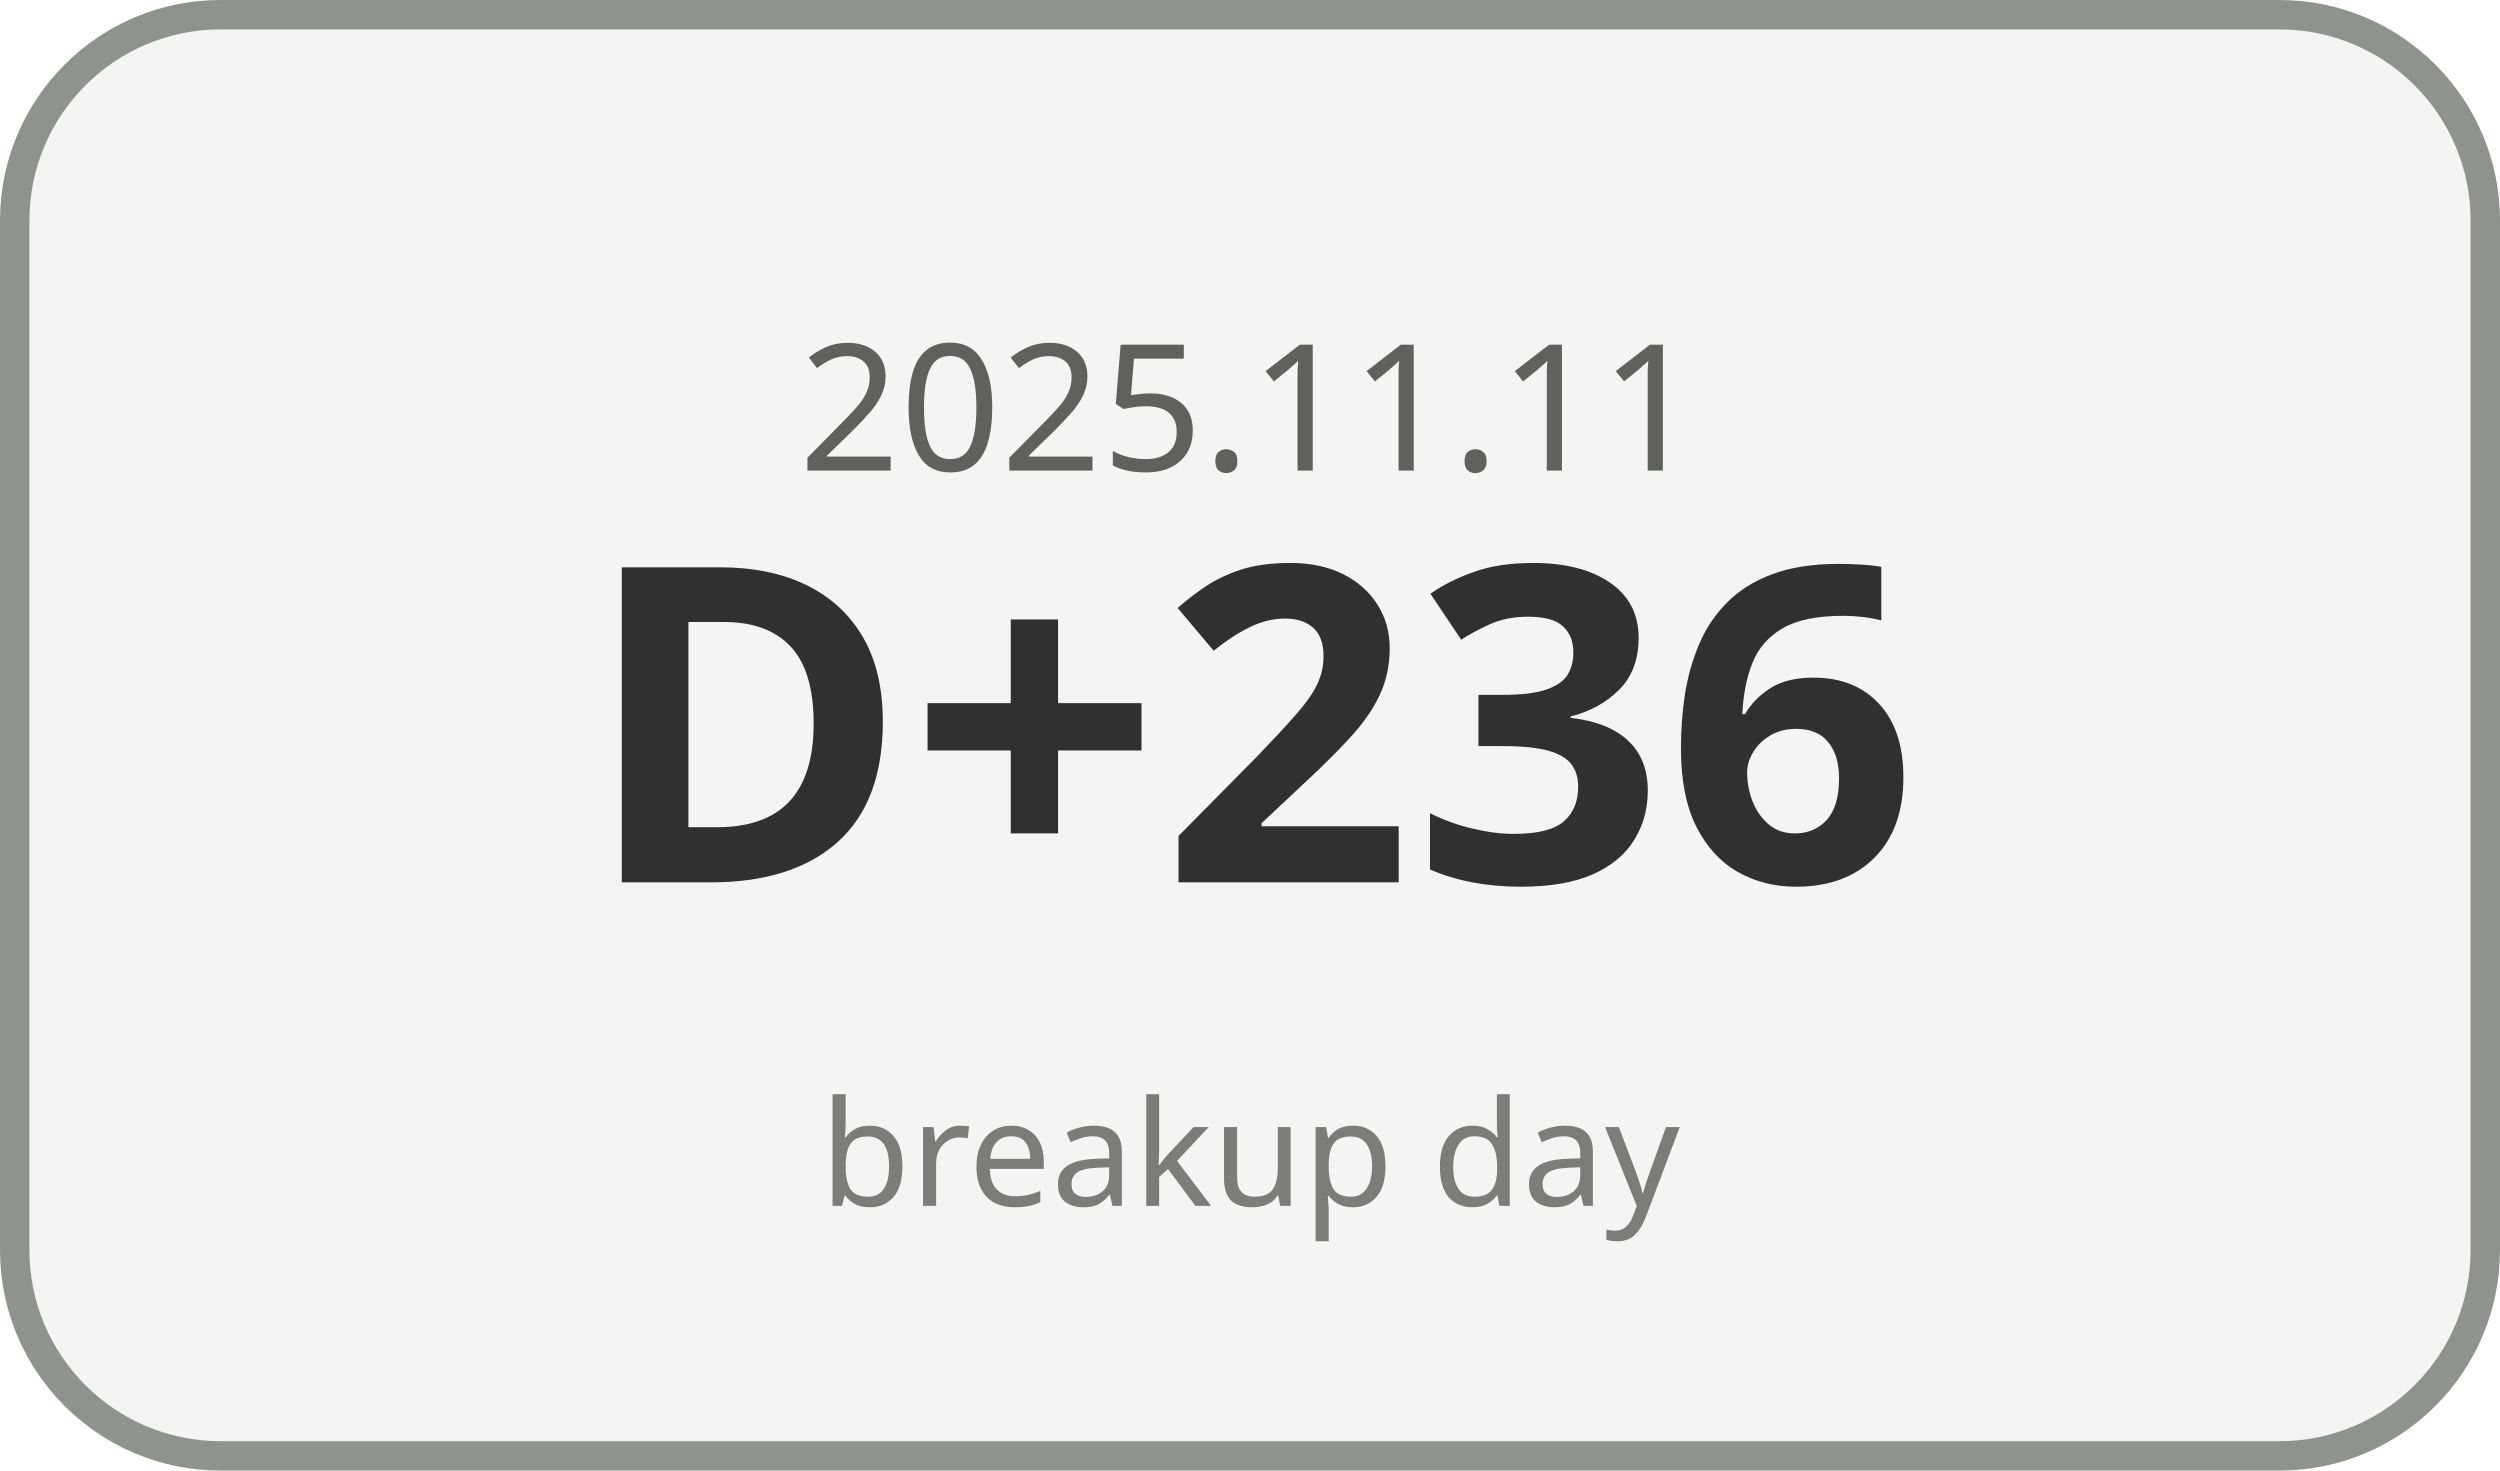
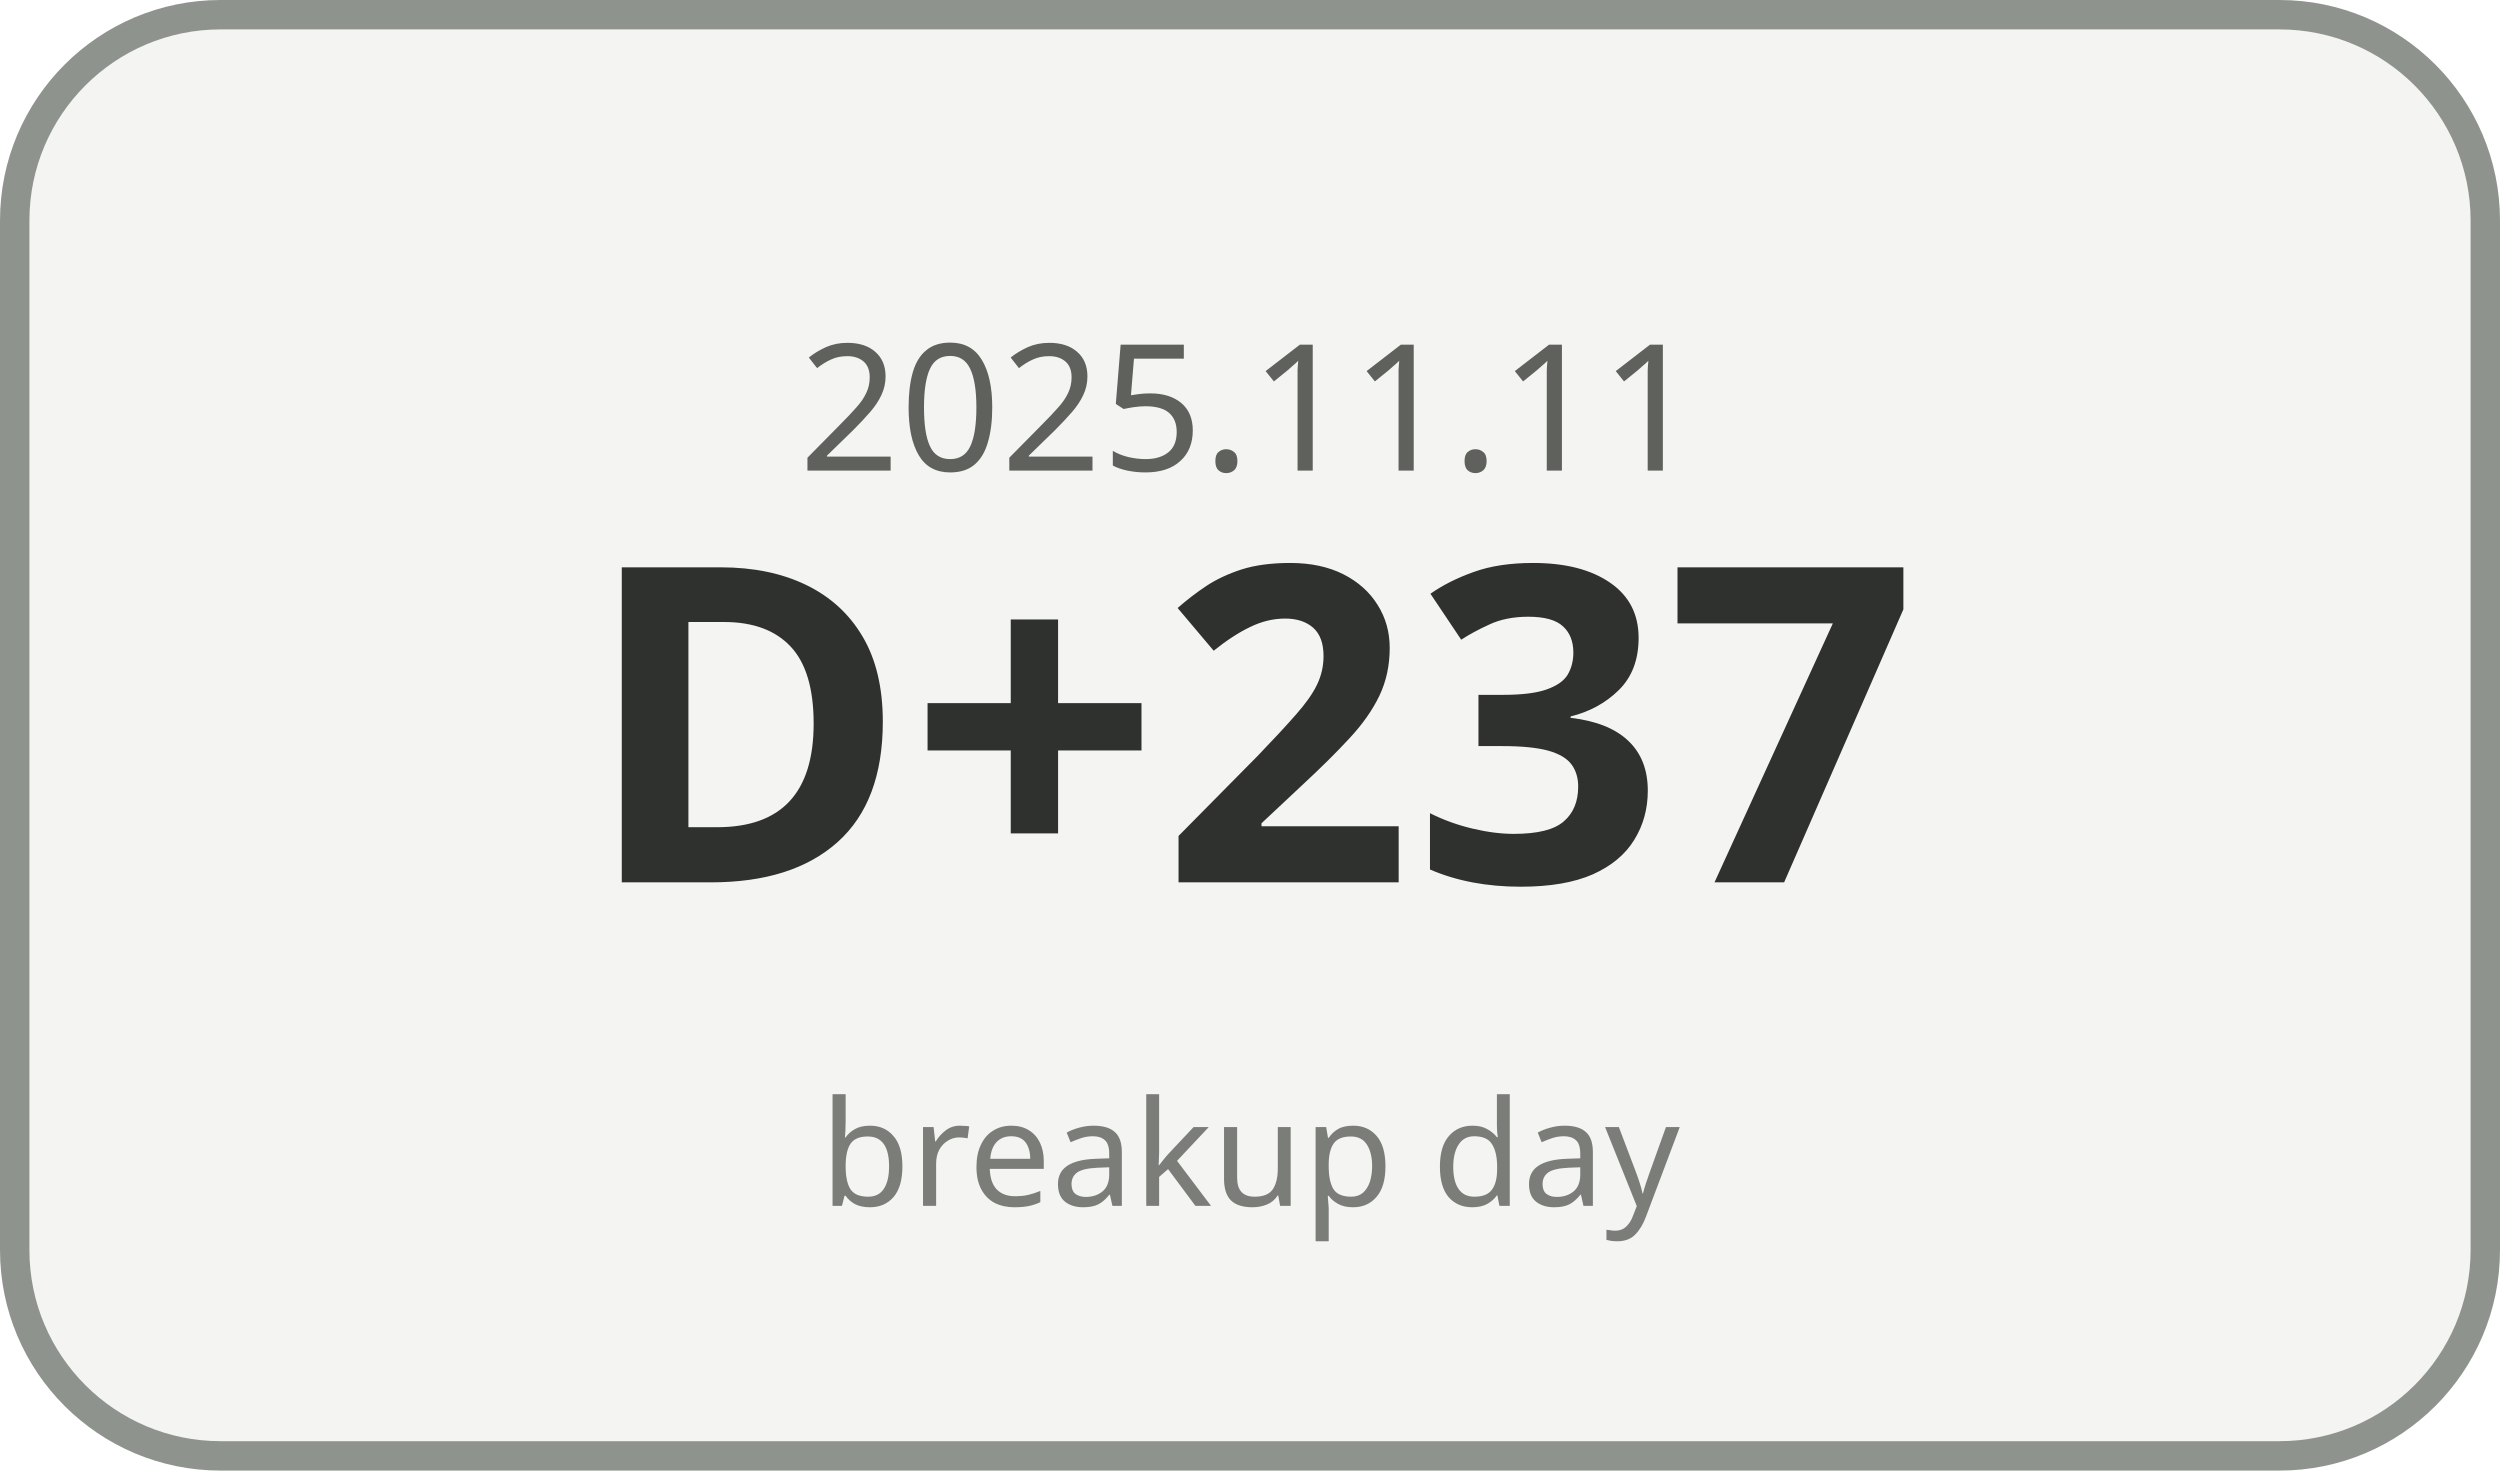
<svg xmlns="http://www.w3.org/2000/svg" width="170" height="100" viewBox="0 0 170 100">
  <rect x="1" y="1" width="168" height="98" rx="14" ry="14" fill="#F4F5F3" stroke="#8F938E" stroke-width="2" />
  <text x="85" y="32" text-anchor="middle" font-family="Malgun Gothic, sans-serif" font-size="12" fill="#5E615C">2025.11.11</text>
-   <text x="85" y="60" text-anchor="middle" font-family="Malgun Gothic, sans-serif" font-size="30" font-weight="700" fill="#2F312E">D+236</text>
+   <text x="85" y="60" text-anchor="middle" font-family="Malgun Gothic, sans-serif" font-size="30" font-weight="700" fill="#2F312E">D+237</text>
  <text x="85" y="82" text-anchor="middle" font-family="Malgun Gothic, sans-serif" font-size="10" fill="#7A7D78">breakup day</text>
</svg>
